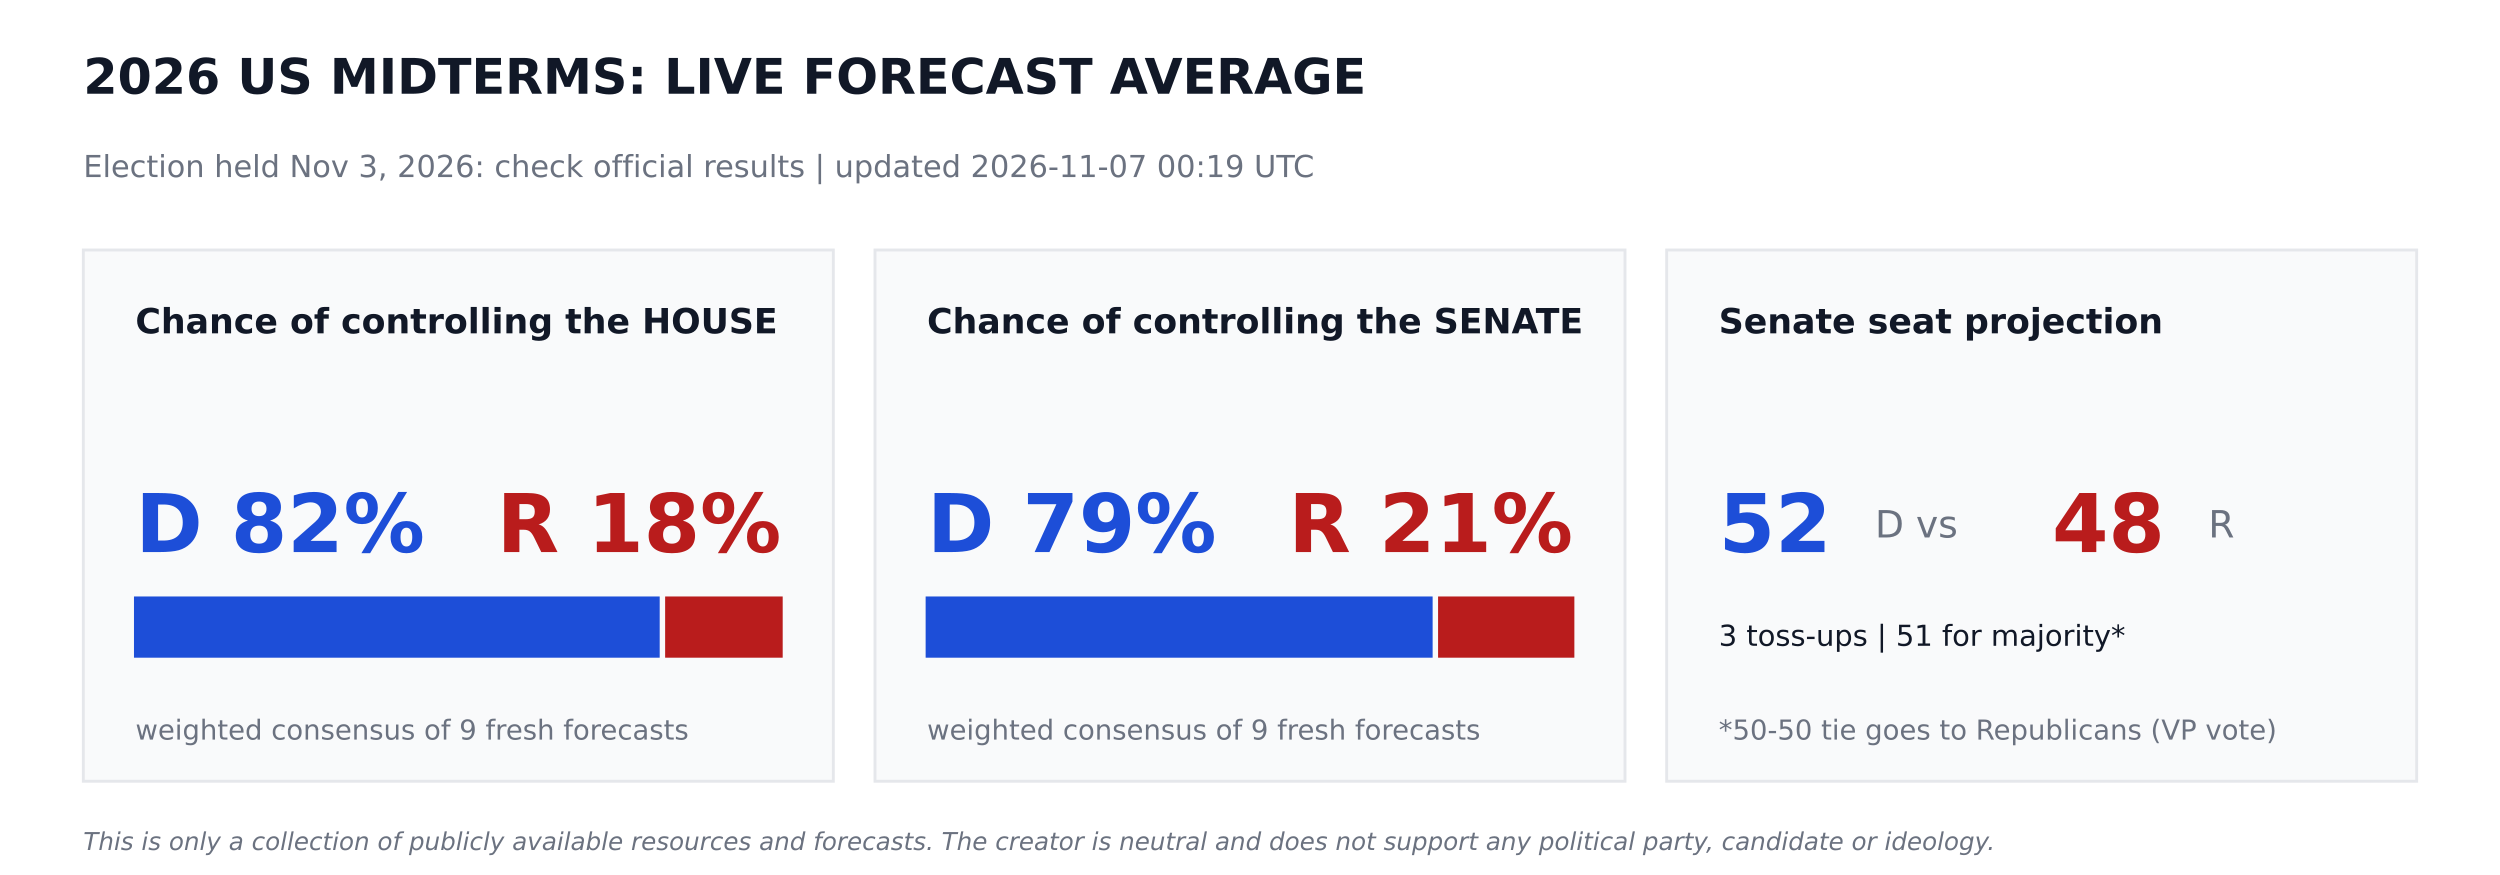
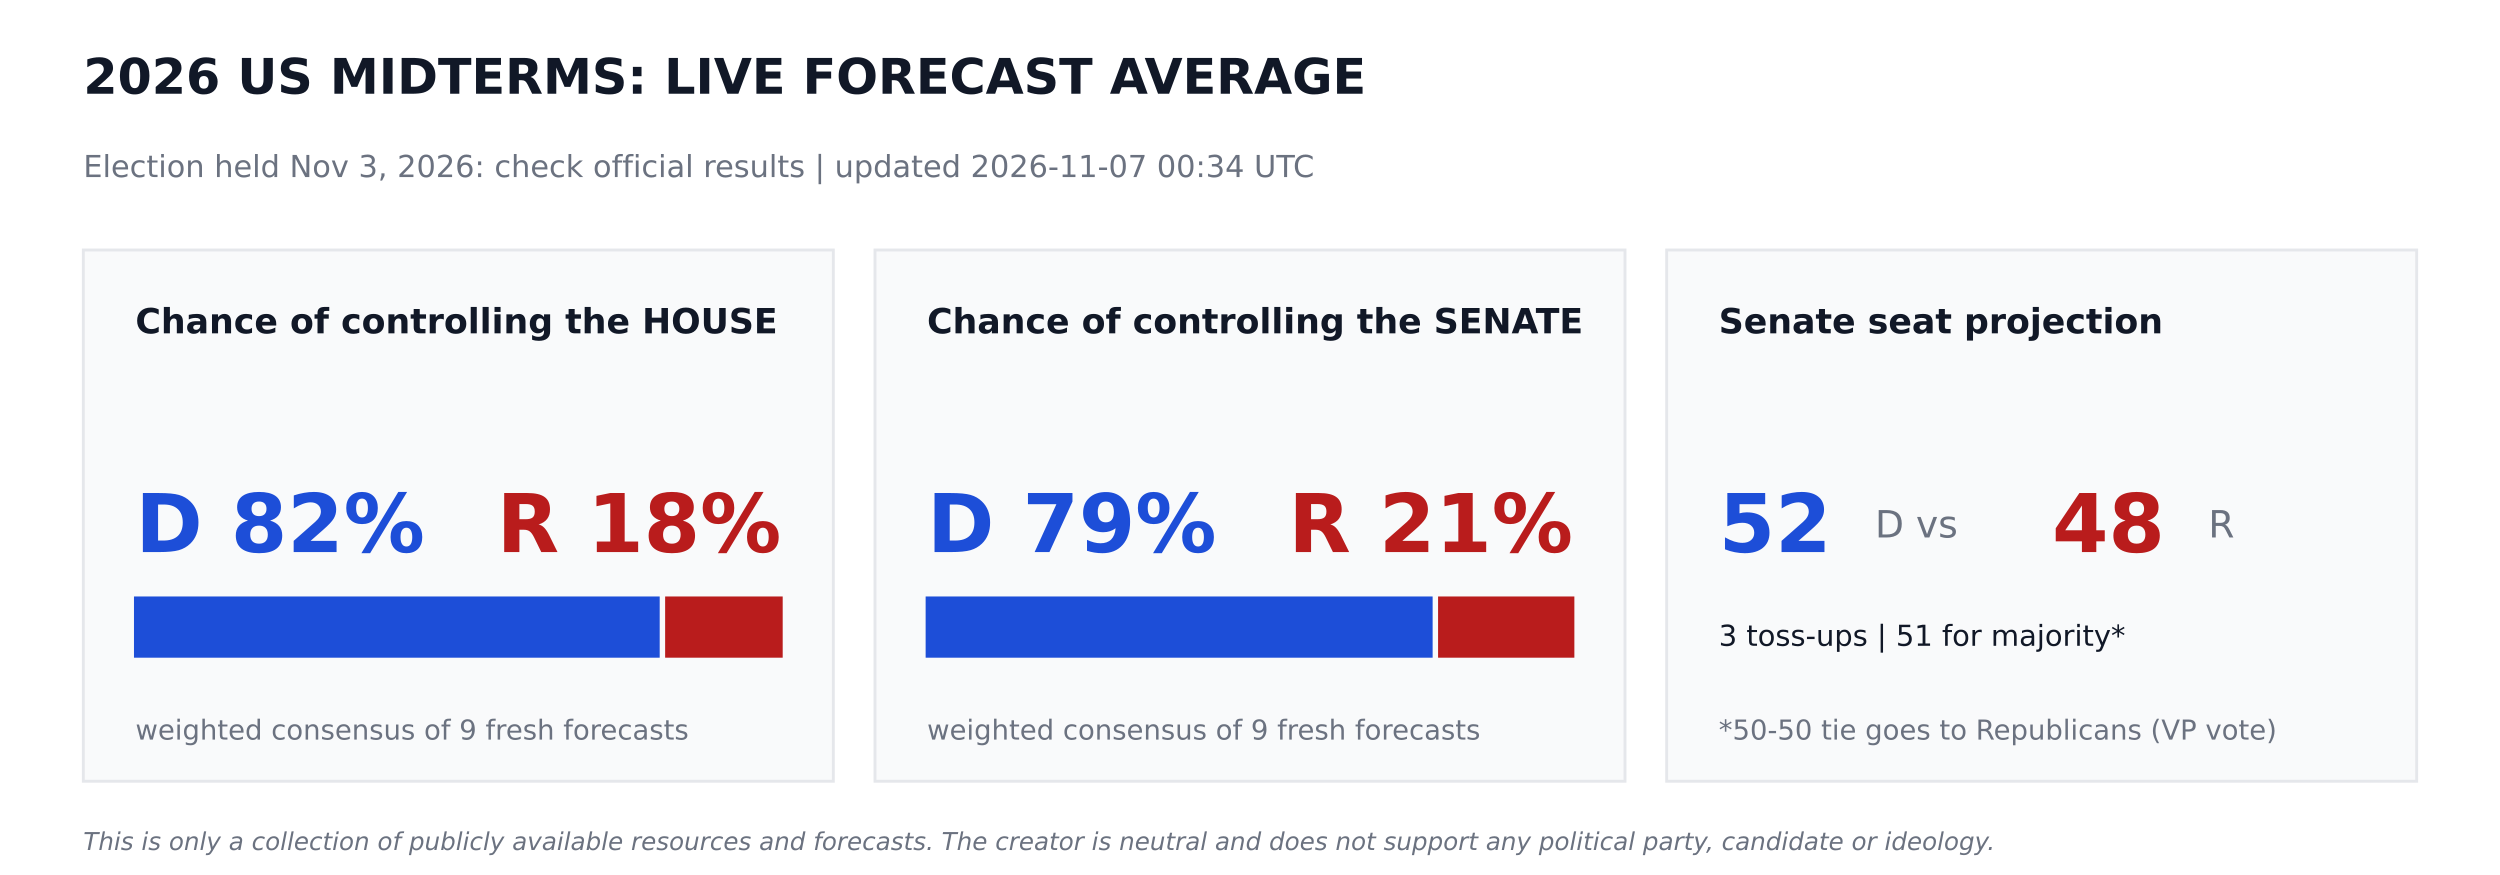
<svg xmlns="http://www.w3.org/2000/svg" width="864pt" height="302.4pt" viewBox="0 0 864 302.4" version="1.1">
  <defs>
    <style type="text/css">*{stroke-linejoin: round; stroke-linecap: butt}</style>
  </defs>
  <g id="figure_1">
    <g id="patch_1">
      <path d="M 0 302.4  L 864 302.4  L 864 0  L 0 0  z " style="fill: #ffffff" />
    </g>
    <g id="axes_1">
      <g id="patch_2">
-         <path d="M 28.8 270  L 288 270  L 288 86.4  L 28.8 86.4  z " clip-path="url(#pc7d2a85452)" style="fill: #f9fafb; stroke: #e5e7eb; stroke-linejoin: miter" />
+         <path d="M 28.8 270  L 288 270  L 288 86.4  L 28.8 86.4  z " clip-path="url(#p6728dd3792)" style="fill: #f9fafb; stroke: #e5e7eb; stroke-linejoin: miter" />
      </g>
      <g id="patch_3">
-         <path d="M 46.8 226.8  L 227.491 226.8  L 227.491 206.64  L 46.8 206.64  z " clip-path="url(#pc7d2a85452)" style="fill: #1d4ed8; stroke: #1d4ed8; stroke-linejoin: miter" />
+         <path d="M 46.8 226.8  L 227.491 226.8  L 227.491 206.64  L 46.8 206.64  z " clip-path="url(#p6728dd3792)" style="fill: #1d4ed8; stroke: #1d4ed8; stroke-linejoin: miter" />
      </g>
      <g id="patch_4">
-         <path d="M 230.371 226.8  L 270 226.8  L 270 206.64  L 230.371 206.64  z " clip-path="url(#pc7d2a85452)" style="fill: #b91c1c; stroke: #b91c1c; stroke-linejoin: miter" />
+         <path d="M 230.371 226.8  L 270 226.8  L 270 206.64  L 230.371 206.64  z " clip-path="url(#p6728dd3792)" style="fill: #b91c1c; stroke: #b91c1c; stroke-linejoin: miter" />
      </g>
      <g id="patch_5">
-         <path d="M 302.4 270  L 561.6 270  L 561.6 86.4  L 302.4 86.4  z " clip-path="url(#pc7d2a85452)" style="fill: #f9fafb; stroke: #e5e7eb; stroke-linejoin: miter" />
+         <path d="M 302.4 270  L 561.6 270  L 561.6 86.4  L 302.4 86.4  z " clip-path="url(#p6728dd3792)" style="fill: #f9fafb; stroke: #e5e7eb; stroke-linejoin: miter" />
      </g>
      <g id="patch_6">
-         <path d="M 320.4 226.8  L 494.618 226.8  L 494.618 206.64  L 320.4 206.64  z " clip-path="url(#pc7d2a85452)" style="fill: #1d4ed8; stroke: #1d4ed8; stroke-linejoin: miter" />
+         <path d="M 320.4 226.8  L 494.618 226.8  L 494.618 206.64  L 320.4 206.64  z " clip-path="url(#p6728dd3792)" style="fill: #1d4ed8; stroke: #1d4ed8; stroke-linejoin: miter" />
      </g>
      <g id="patch_7">
-         <path d="M 497.498 226.8  L 543.6 226.8  L 543.6 206.64  L 497.498 206.64  z " clip-path="url(#pc7d2a85452)" style="fill: #b91c1c; stroke: #b91c1c; stroke-linejoin: miter" />
+         <path d="M 497.498 226.8  L 543.6 226.8  L 543.6 206.64  L 497.498 206.64  z " clip-path="url(#p6728dd3792)" style="fill: #b91c1c; stroke: #b91c1c; stroke-linejoin: miter" />
      </g>
      <g id="patch_8">
-         <path d="M 576 270  L 835.2 270  L 835.2 86.4  L 576 86.4  z " clip-path="url(#pc7d2a85452)" style="fill: #f9fafb; stroke: #e5e7eb; stroke-linejoin: miter" />
+         <path d="M 576 270  L 835.2 270  L 835.2 86.4  L 576 86.4  z " clip-path="url(#p6728dd3792)" style="fill: #f9fafb; stroke: #e5e7eb; stroke-linejoin: miter" />
      </g>
      <g id="text_1">
        <text style="font-weight: 700; font-size: 17px; font-family: 'DejaVu Sans'; text-anchor: start; fill: #111827" x="28.8" y="32.4" transform="rotate(-0 28.8 32.4)">2026 US MIDTERMS: LIVE FORECAST AVERAGE</text>
      </g>
      <g id="text_2">
-         <text style="font-size: 10.5px; font-family: 'DejaVu Sans'; text-anchor: start; fill: #6b7280" x="28.8" y="61.2" transform="rotate(-0 28.8 61.2)">Election held Nov 3, 2026: check official results   |   updated 2026-11-07 00:19 UTC</text>
+         <text style="font-size: 10.5px; font-family: 'DejaVu Sans'; text-anchor: start; fill: #6b7280" x="28.8" y="61.2" transform="rotate(-0 28.8 61.2)">Election held Nov 3, 2026: check official results   |   updated 2026-11-07 00:34 UTC</text>
      </g>
      <g id="text_3">
        <text style="font-weight: 700; font-size: 12px; font-family: 'DejaVu Sans'; text-anchor: start; fill: #111827" x="46.8" y="115.2" transform="rotate(-0 46.8 115.2)">Chance of controlling the HOUSE</text>
      </g>
      <g id="text_4">
        <text style="font-weight: 700; font-size: 28px; font-family: 'DejaVu Sans'; text-anchor: start; fill: #1d4ed8" x="46.8" y="190.8" transform="rotate(-0 46.8 190.8)">D 82%</text>
      </g>
      <g id="text_5">
        <text style="font-weight: 700; font-size: 28px; font-family: 'DejaVu Sans'; text-anchor: end; fill: #b91c1c" x="270" y="190.8" transform="rotate(-0 270 190.8)">R 18%</text>
      </g>
      <g id="text_6">
        <text style="font-size: 9.5px; font-family: 'DejaVu Sans'; text-anchor: start; fill: #6b7280" x="46.8" y="255.6" transform="rotate(-0 46.8 255.6)">weighted consensus of 9 fresh forecasts</text>
      </g>
      <g id="text_7">
        <text style="font-weight: 700; font-size: 12px; font-family: 'DejaVu Sans'; text-anchor: start; fill: #111827" x="320.4" y="115.2" transform="rotate(-0 320.4 115.2)">Chance of controlling the SENATE</text>
      </g>
      <g id="text_8">
        <text style="font-weight: 700; font-size: 28px; font-family: 'DejaVu Sans'; text-anchor: start; fill: #1d4ed8" x="320.4" y="190.8" transform="rotate(-0 320.4 190.8)">D 79%</text>
      </g>
      <g id="text_9">
        <text style="font-weight: 700; font-size: 28px; font-family: 'DejaVu Sans'; text-anchor: end; fill: #b91c1c" x="543.6" y="190.8" transform="rotate(-0 543.6 190.8)">R 21%</text>
      </g>
      <g id="text_10">
        <text style="font-size: 9.5px; font-family: 'DejaVu Sans'; text-anchor: start; fill: #6b7280" x="320.4" y="255.6" transform="rotate(-0 320.4 255.6)">weighted consensus of 9 fresh forecasts</text>
      </g>
      <g id="text_11">
        <text style="font-weight: 700; font-size: 12px; font-family: 'DejaVu Sans'; text-anchor: start; fill: #111827" x="594" y="115.2" transform="rotate(-0 594 115.2)">Senate seat projection</text>
      </g>
      <g id="text_12">
        <text style="font-weight: 700; font-size: 28px; font-family: 'DejaVu Sans'; text-anchor: start; fill: #1d4ed8" x="594" y="190.8" transform="rotate(-0 594 190.8)">52</text>
      </g>
      <g id="text_13">
        <text style="font-size: 13px; font-family: 'DejaVu Sans'; text-anchor: start; fill: #6b7280" x="648" y="185.76" transform="rotate(-0 648 185.76)">D  vs</text>
      </g>
      <g id="text_14">
        <text style="font-weight: 700; font-size: 28px; font-family: 'DejaVu Sans'; text-anchor: start; fill: #b91c1c" x="709.2" y="190.8" transform="rotate(-0 709.2 190.8)">48</text>
      </g>
      <g id="text_15">
        <text style="font-size: 13px; font-family: 'DejaVu Sans'; text-anchor: start; fill: #6b7280" x="763.2" y="185.76" transform="rotate(-0 763.2 185.76)">R</text>
      </g>
      <g id="text_16">
        <text style="font-size: 10px; font-family: 'DejaVu Sans'; text-anchor: start; fill: #111827" x="594" y="223.2" transform="rotate(-0 594 223.2)">3 toss-ups  |  51 for majority*</text>
      </g>
      <g id="text_17">
        <text style="font-size: 9.5px; font-family: 'DejaVu Sans'; text-anchor: start; fill: #6b7280" x="594" y="255.6" transform="rotate(-0 594 255.6)">*50-50 tie goes to Republicans (VP vote)</text>
      </g>
      <g id="text_18">
        <text style="font-style: italic; font-size: 8.5px; font-family: 'DejaVu Sans'; text-anchor: start; fill: #6b7280" x="28.8" y="293.76" transform="rotate(-0 28.8 293.76)">This is only a collection of publicly available resources and forecasts. The creator is neutral and does not support any political party, candidate or ideology.</text>
      </g>
    </g>
  </g>
  <defs>
-     <clipPath id="pc7d2a85452">
+     <clipPath id="p6728dd3792">
      <rect x="0" y="0" width="864" height="302.4" />
    </clipPath>
  </defs>
</svg>
